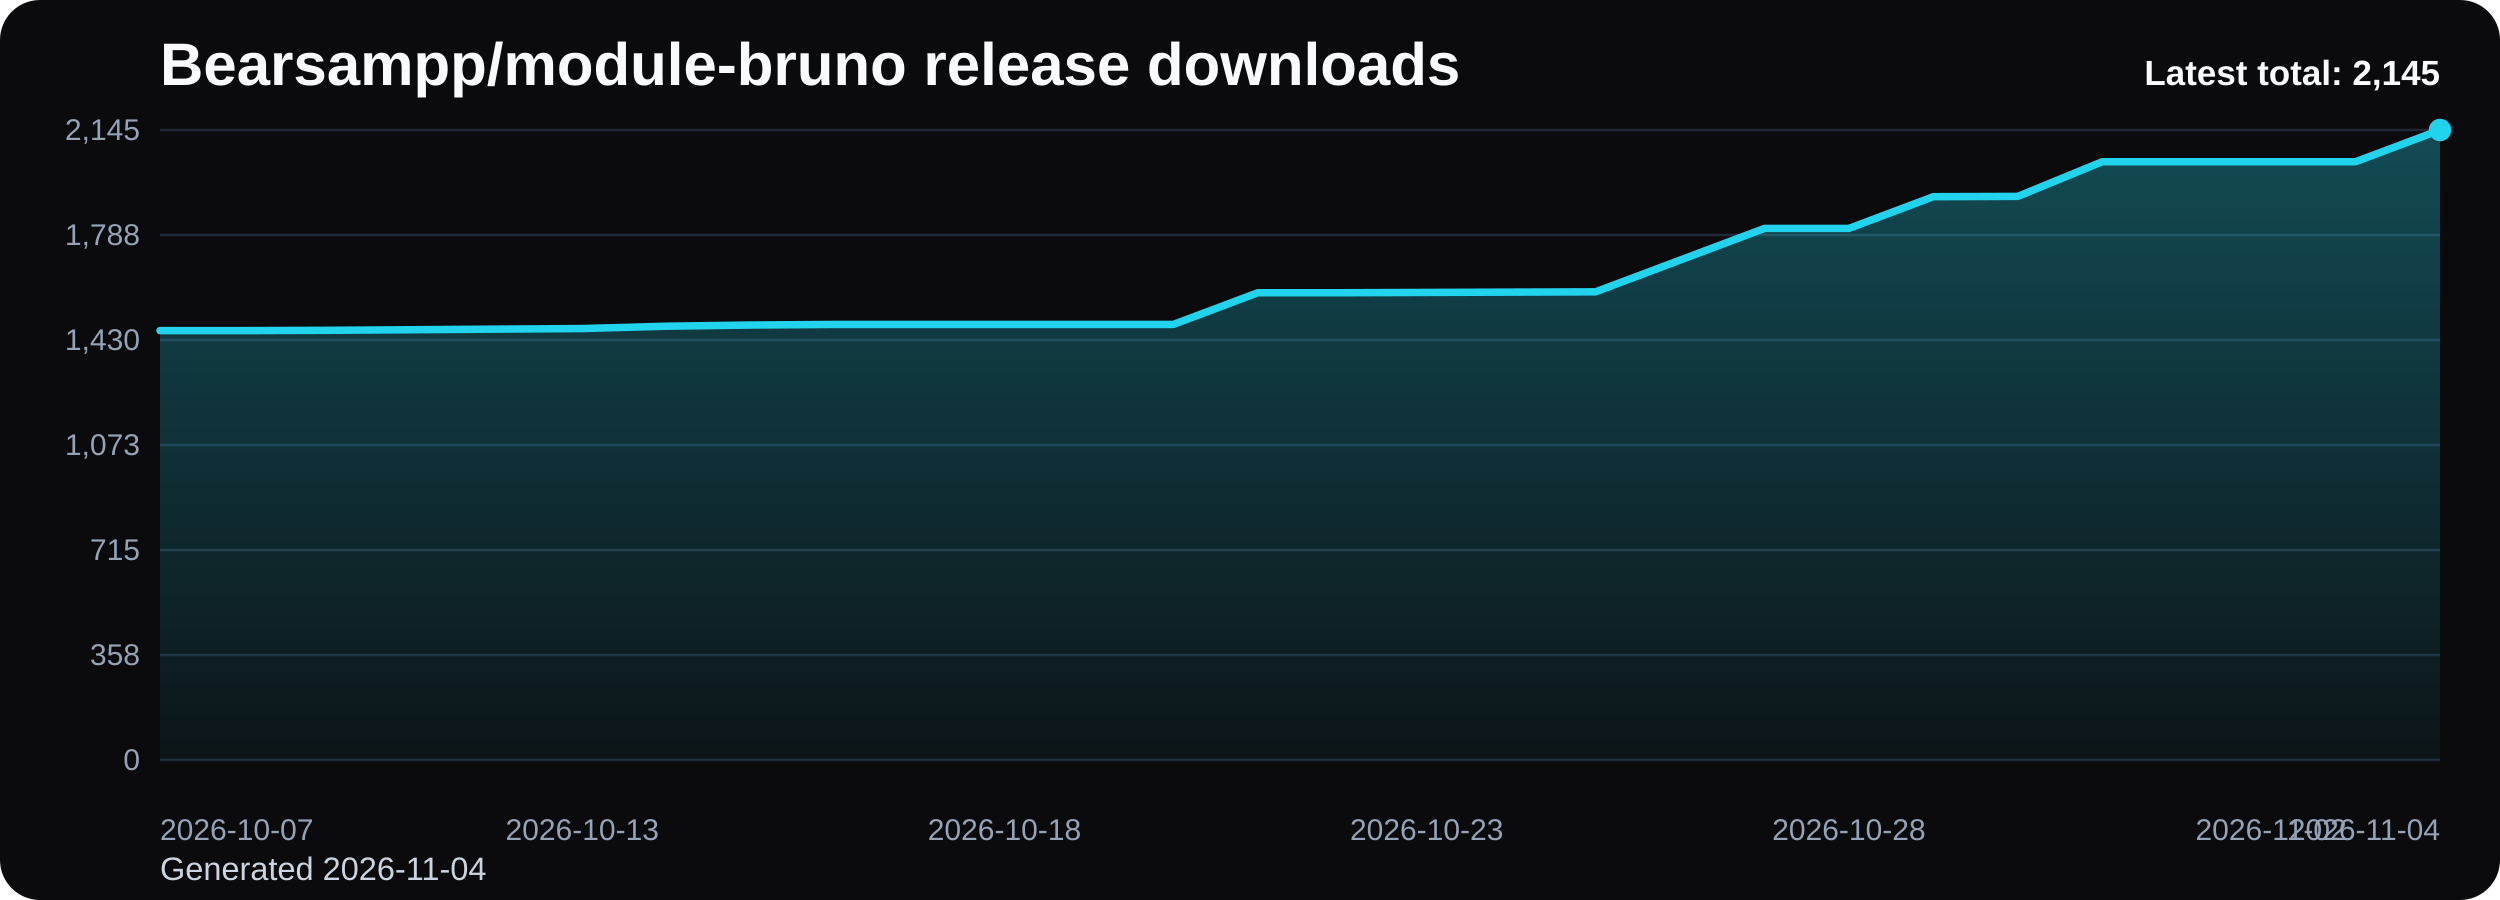
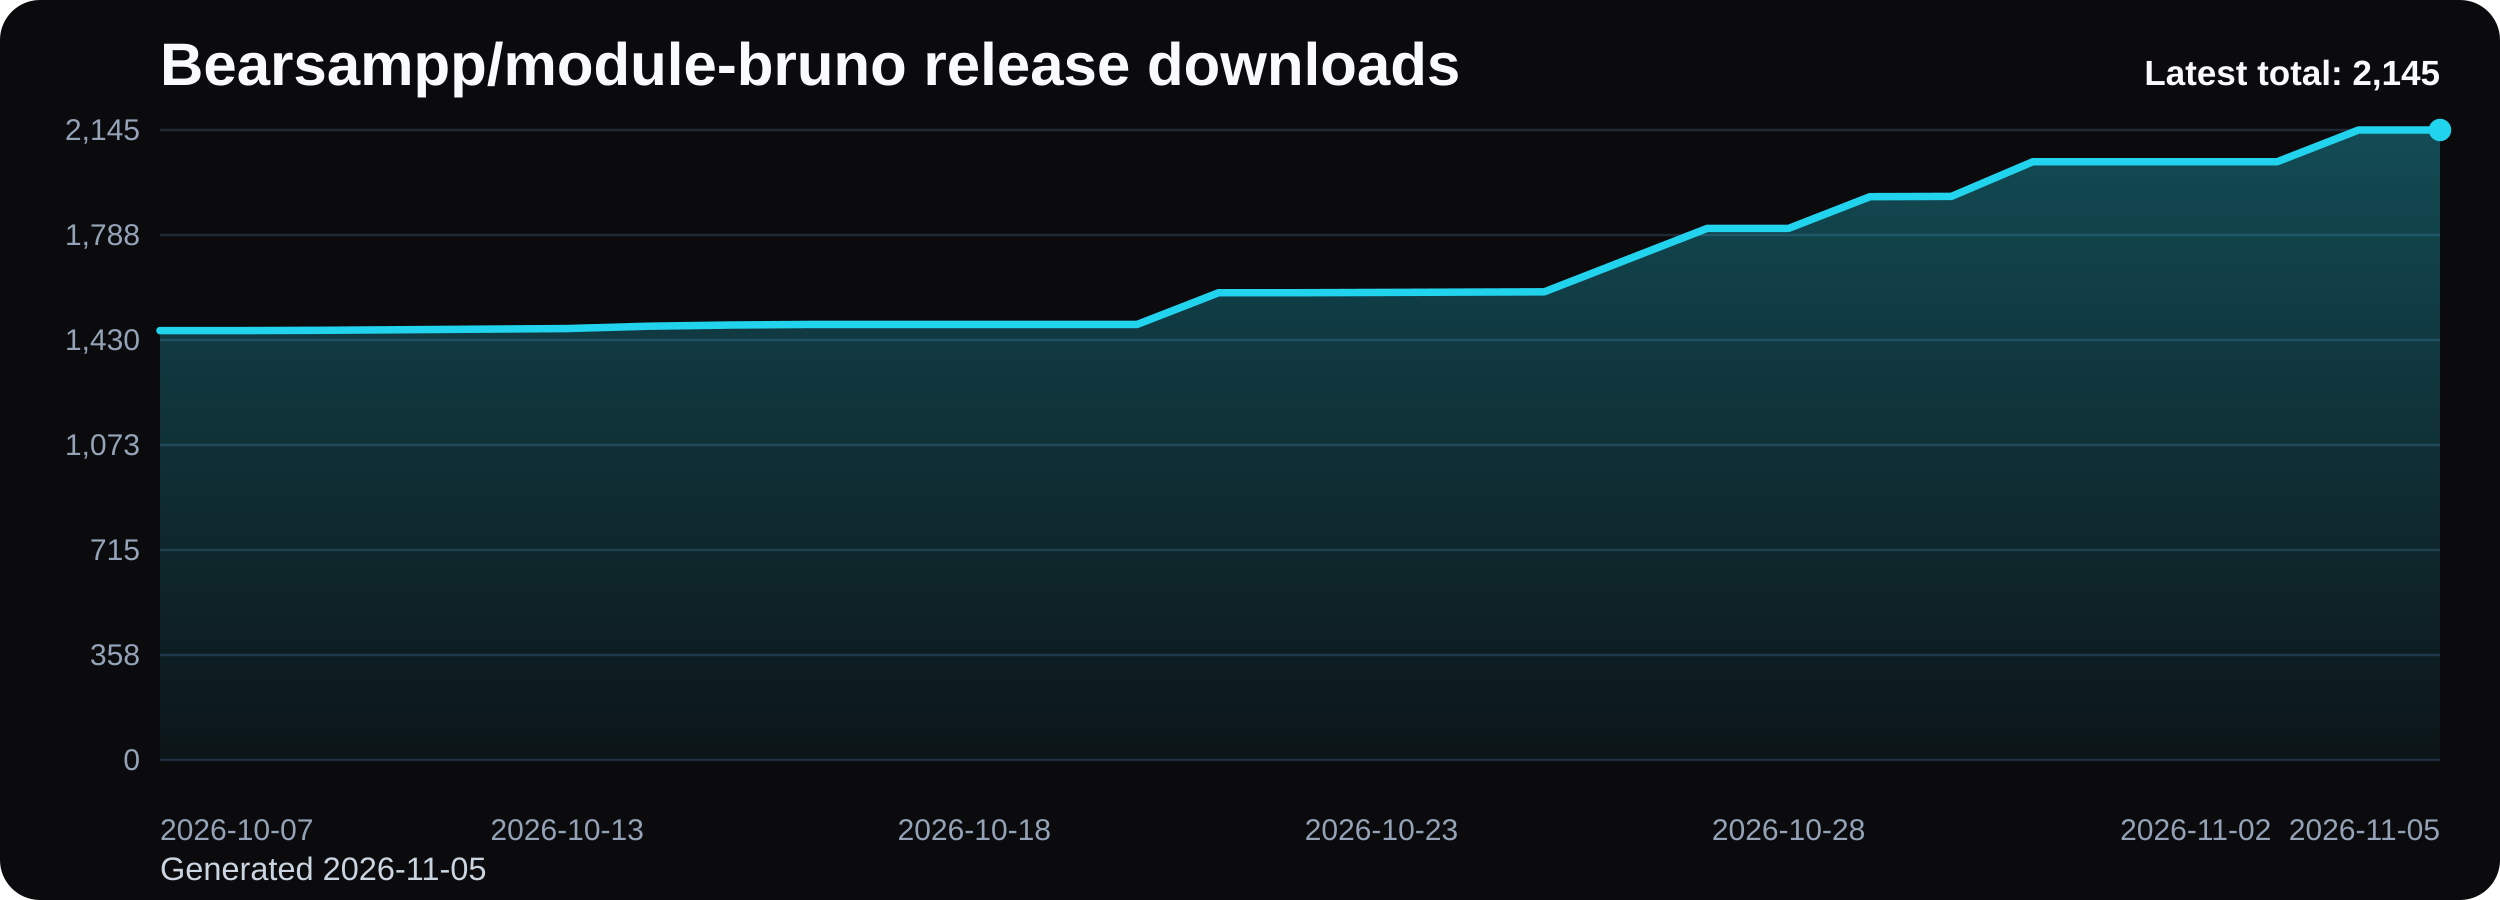
<svg xmlns="http://www.w3.org/2000/svg" viewBox="0 0 1000 360" role="img" aria-label="Bearsampp/module-bruno release downloads chart">
  <defs>
    <linearGradient id="fill-total-trend-black" x1="0" y1="0" x2="0" y2="1">
      <stop offset="0%" stop-color="#22d3ee" stop-opacity="0.32" />
      <stop offset="100%" stop-color="#22d3ee" stop-opacity="0.05" />
    </linearGradient>
    <style>
      .bg { fill: #0b0b0d; }
      .title { font: 700 24px Arial, sans-serif; fill: #f8fafc; }
      .sub { font: 400 13px Arial, sans-serif; fill: #cbd5e1; }
      .grid { stroke: #1f2937; stroke-width: 1; }
      .axis { font: 400 12px Arial, sans-serif; fill: #94a3b8; }
      .line { fill: none; stroke: #22d3ee; stroke-width: 3; stroke-linecap: round; stroke-linejoin: round; }
      .dot { fill: #22d3ee; }
      .value { font: 600 11px Arial, sans-serif; fill: #cbd5e1; }
      .latest { font: 700 14px Arial, sans-serif; fill: #f8fafc; }
    </style>
  </defs>
  <rect class="bg" x="0" y="0" width="1000" height="360" rx="16" />
  <text class="title" x="64" y="34">Bearsampp/module-bruno release downloads</text>
-   <text class="sub" x="64" y="352">Generated 2026-11-04</text>
+   <text class="sub" x="64" y="352">Generated 2026-11-05</text>
  <line x1="64" y1="52.00" x2="976" y2="52.00" class="grid" />
  <text x="56" y="56.00" text-anchor="end" class="axis">2,145</text>
  <line x1="64" y1="94.00" x2="976" y2="94.00" class="grid" />
  <text x="56" y="98.00" text-anchor="end" class="axis">1,788</text>
  <line x1="64" y1="136.00" x2="976" y2="136.00" class="grid" />
  <text x="56" y="140.00" text-anchor="end" class="axis">1,430</text>
  <line x1="64" y1="178.00" x2="976" y2="178.00" class="grid" />
  <text x="56" y="182.00" text-anchor="end" class="axis">1,073</text>
  <line x1="64" y1="220.00" x2="976" y2="220.00" class="grid" />
  <text x="56" y="224.00" text-anchor="end" class="axis">715</text>
  <line x1="64" y1="262.00" x2="976" y2="262.00" class="grid" />
  <text x="56" y="266.00" text-anchor="end" class="axis">358</text>
  <line x1="64" y1="304.00" x2="976" y2="304.00" class="grid" />
  <text x="56" y="308.00" text-anchor="end" class="axis">0</text>
-   <path d="M 64.00 304 L 64.00 132.24 L 97.78 132.24 L 131.56 132.12 L 165.33 131.89 L 199.11 131.65 L 232.89 131.42 L 266.67 130.48 L 300.44 130.01 L 334.22 129.77 L 368.00 129.77 L 401.78 129.77 L 435.56 129.77 L 469.33 129.77 L 503.11 117.09 L 536.89 117.09 L 570.67 116.97 L 604.44 116.85 L 638.22 116.73 L 672.00 104.04 L 705.78 91.36 L 739.56 91.36 L 773.33 78.67 L 807.11 78.55 L 840.89 64.69 L 874.67 64.69 L 908.44 64.69 L 942.22 64.69 L 976.00 52.00 L 976.00 304 Z" fill="url(#fill-total-trend-black)" />
-   <polyline class="line" points="64.00,132.24 97.78,132.24 131.56,132.12 165.33,131.89 199.11,131.65 232.89,131.42 266.67,130.48 300.44,130.01 334.22,129.77 368.00,129.77 401.78,129.77 435.56,129.77 469.33,129.77 503.11,117.09 536.89,117.09 570.67,116.97 604.44,116.85 638.22,116.73 672.00,104.04 705.78,91.36 739.56,91.36 773.33,78.67 807.11,78.55 840.89,64.69 874.67,64.69 908.44,64.69 942.22,64.69 976.00,52.00" />
+   <path d="M 64.00 304 L 64.00 132.24 L 96.57 132.24 L 129.14 132.12 L 161.71 131.89 L 194.29 131.65 L 226.86 131.42 L 259.43 130.48 L 292.00 130.01 L 324.57 129.77 L 357.14 129.77 L 389.71 129.77 L 422.29 129.77 L 454.86 129.77 L 487.43 117.09 L 520.00 117.09 L 552.57 116.97 L 585.14 116.85 L 617.71 116.73 L 650.29 104.04 L 682.86 91.36 L 715.43 91.36 L 748.00 78.67 L 780.57 78.55 L 813.14 64.69 L 845.71 64.69 L 878.29 64.69 L 910.86 64.69 L 943.43 52.00 L 976.00 52.00 L 976.00 304 Z" fill="url(#fill-total-trend-black)" />
+   <polyline class="line" points="64.00,132.24 96.57,132.24 129.14,132.12 161.71,131.89 194.29,131.65 226.86,131.42 259.43,130.48 292.00,130.01 324.57,129.77 357.14,129.77 389.71,129.77 422.29,129.77 454.86,129.77 487.43,117.09 520.00,117.09 552.57,116.97 585.14,116.85 617.71,116.73 650.29,104.04 682.86,91.36 715.43,91.36 748.00,78.67 780.57,78.55 813.14,64.69 845.71,64.69 878.29,64.69 910.86,64.69 943.43,52.00 976.00,52.00" />
  <circle class="dot" cx="976.00" cy="52.00" r="4.5" />
  <text class="axis" x="64.00" y="336" text-anchor="start">2026-10-07</text>
-   <text class="axis" x="232.89" y="336" text-anchor="middle">2026-10-13</text>
-   <text class="axis" x="401.78" y="336" text-anchor="middle">2026-10-18</text>
-   <text class="axis" x="570.67" y="336" text-anchor="middle">2026-10-23</text>
-   <text class="axis" x="739.56" y="336" text-anchor="middle">2026-10-28</text>
-   <text class="axis" x="908.44" y="336" text-anchor="middle">2026-11-02</text>
-   <text class="axis" x="976.00" y="336" text-anchor="end">2026-11-04</text>
+   <text class="axis" x="226.86" y="336" text-anchor="middle">2026-10-13</text>
+   <text class="axis" x="389.71" y="336" text-anchor="middle">2026-10-18</text>
+   <text class="axis" x="552.57" y="336" text-anchor="middle">2026-10-23</text>
+   <text class="axis" x="715.43" y="336" text-anchor="middle">2026-10-28</text>
+   <text class="axis" x="878.29" y="336" text-anchor="middle">2026-11-02</text>
+   <text class="axis" x="976.00" y="336" text-anchor="end">2026-11-05</text>
  <text class="latest" x="976" y="34" text-anchor="end">Latest total: 2,145</text>
</svg>
